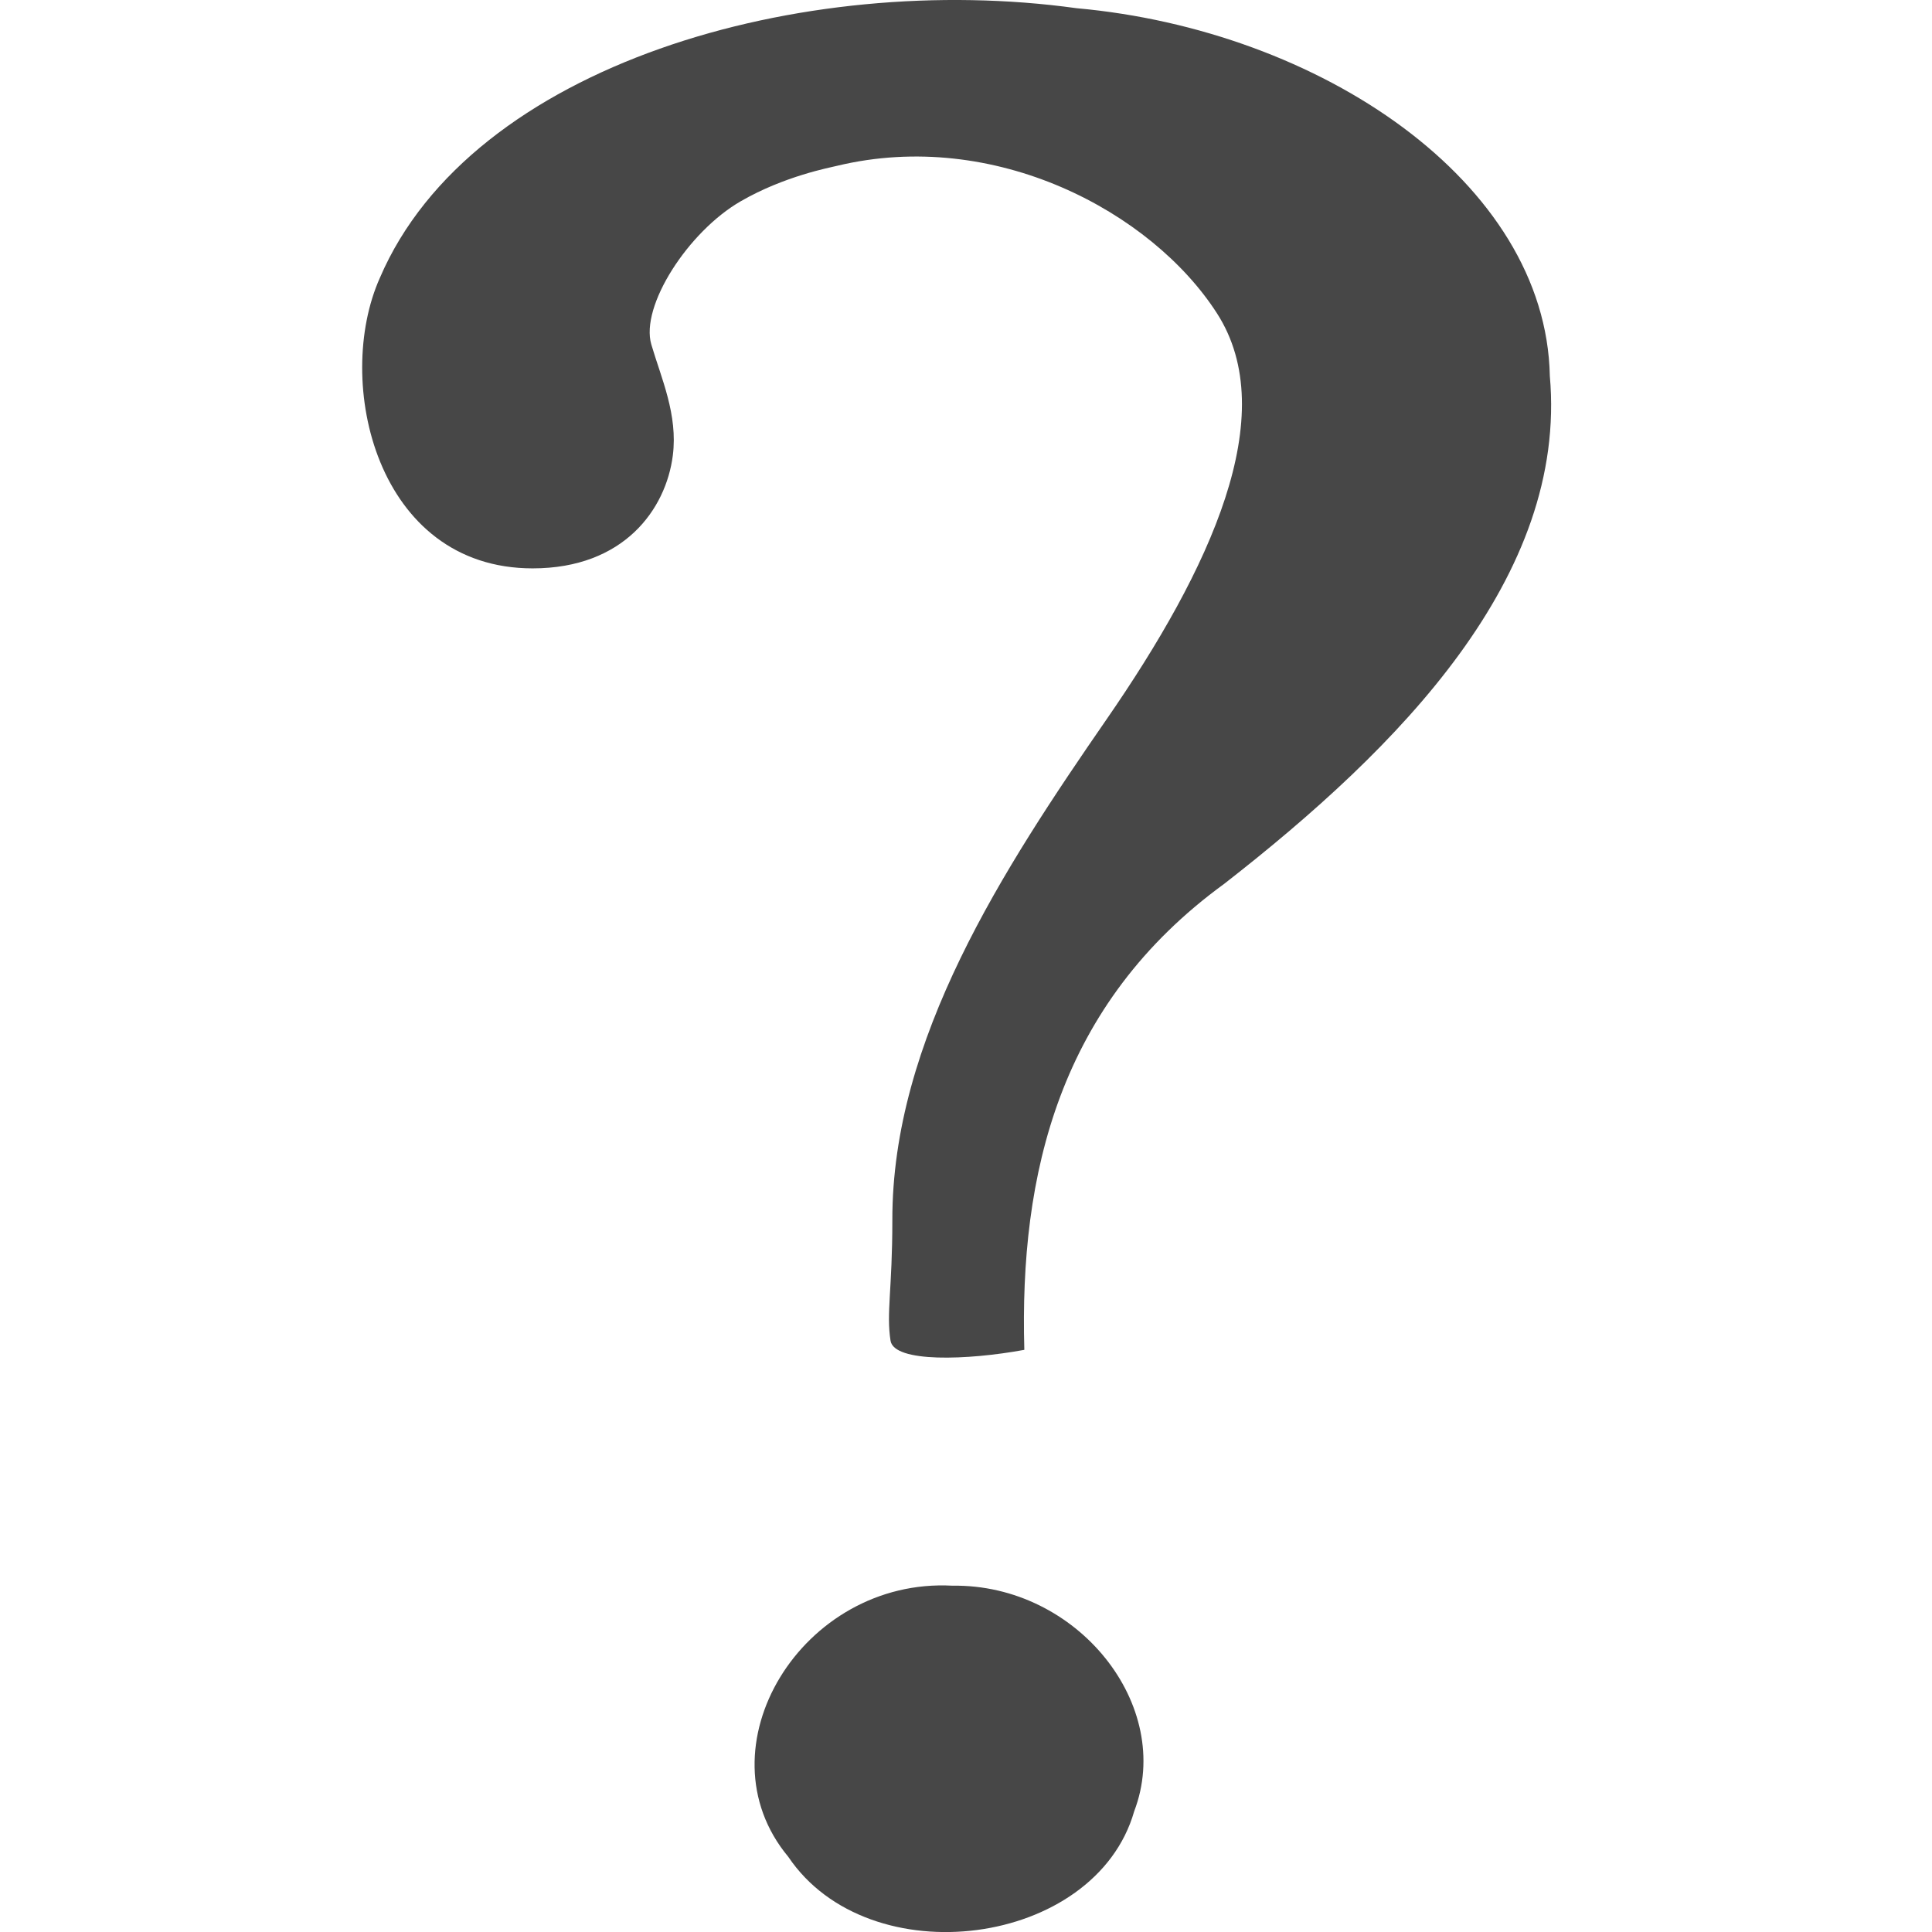
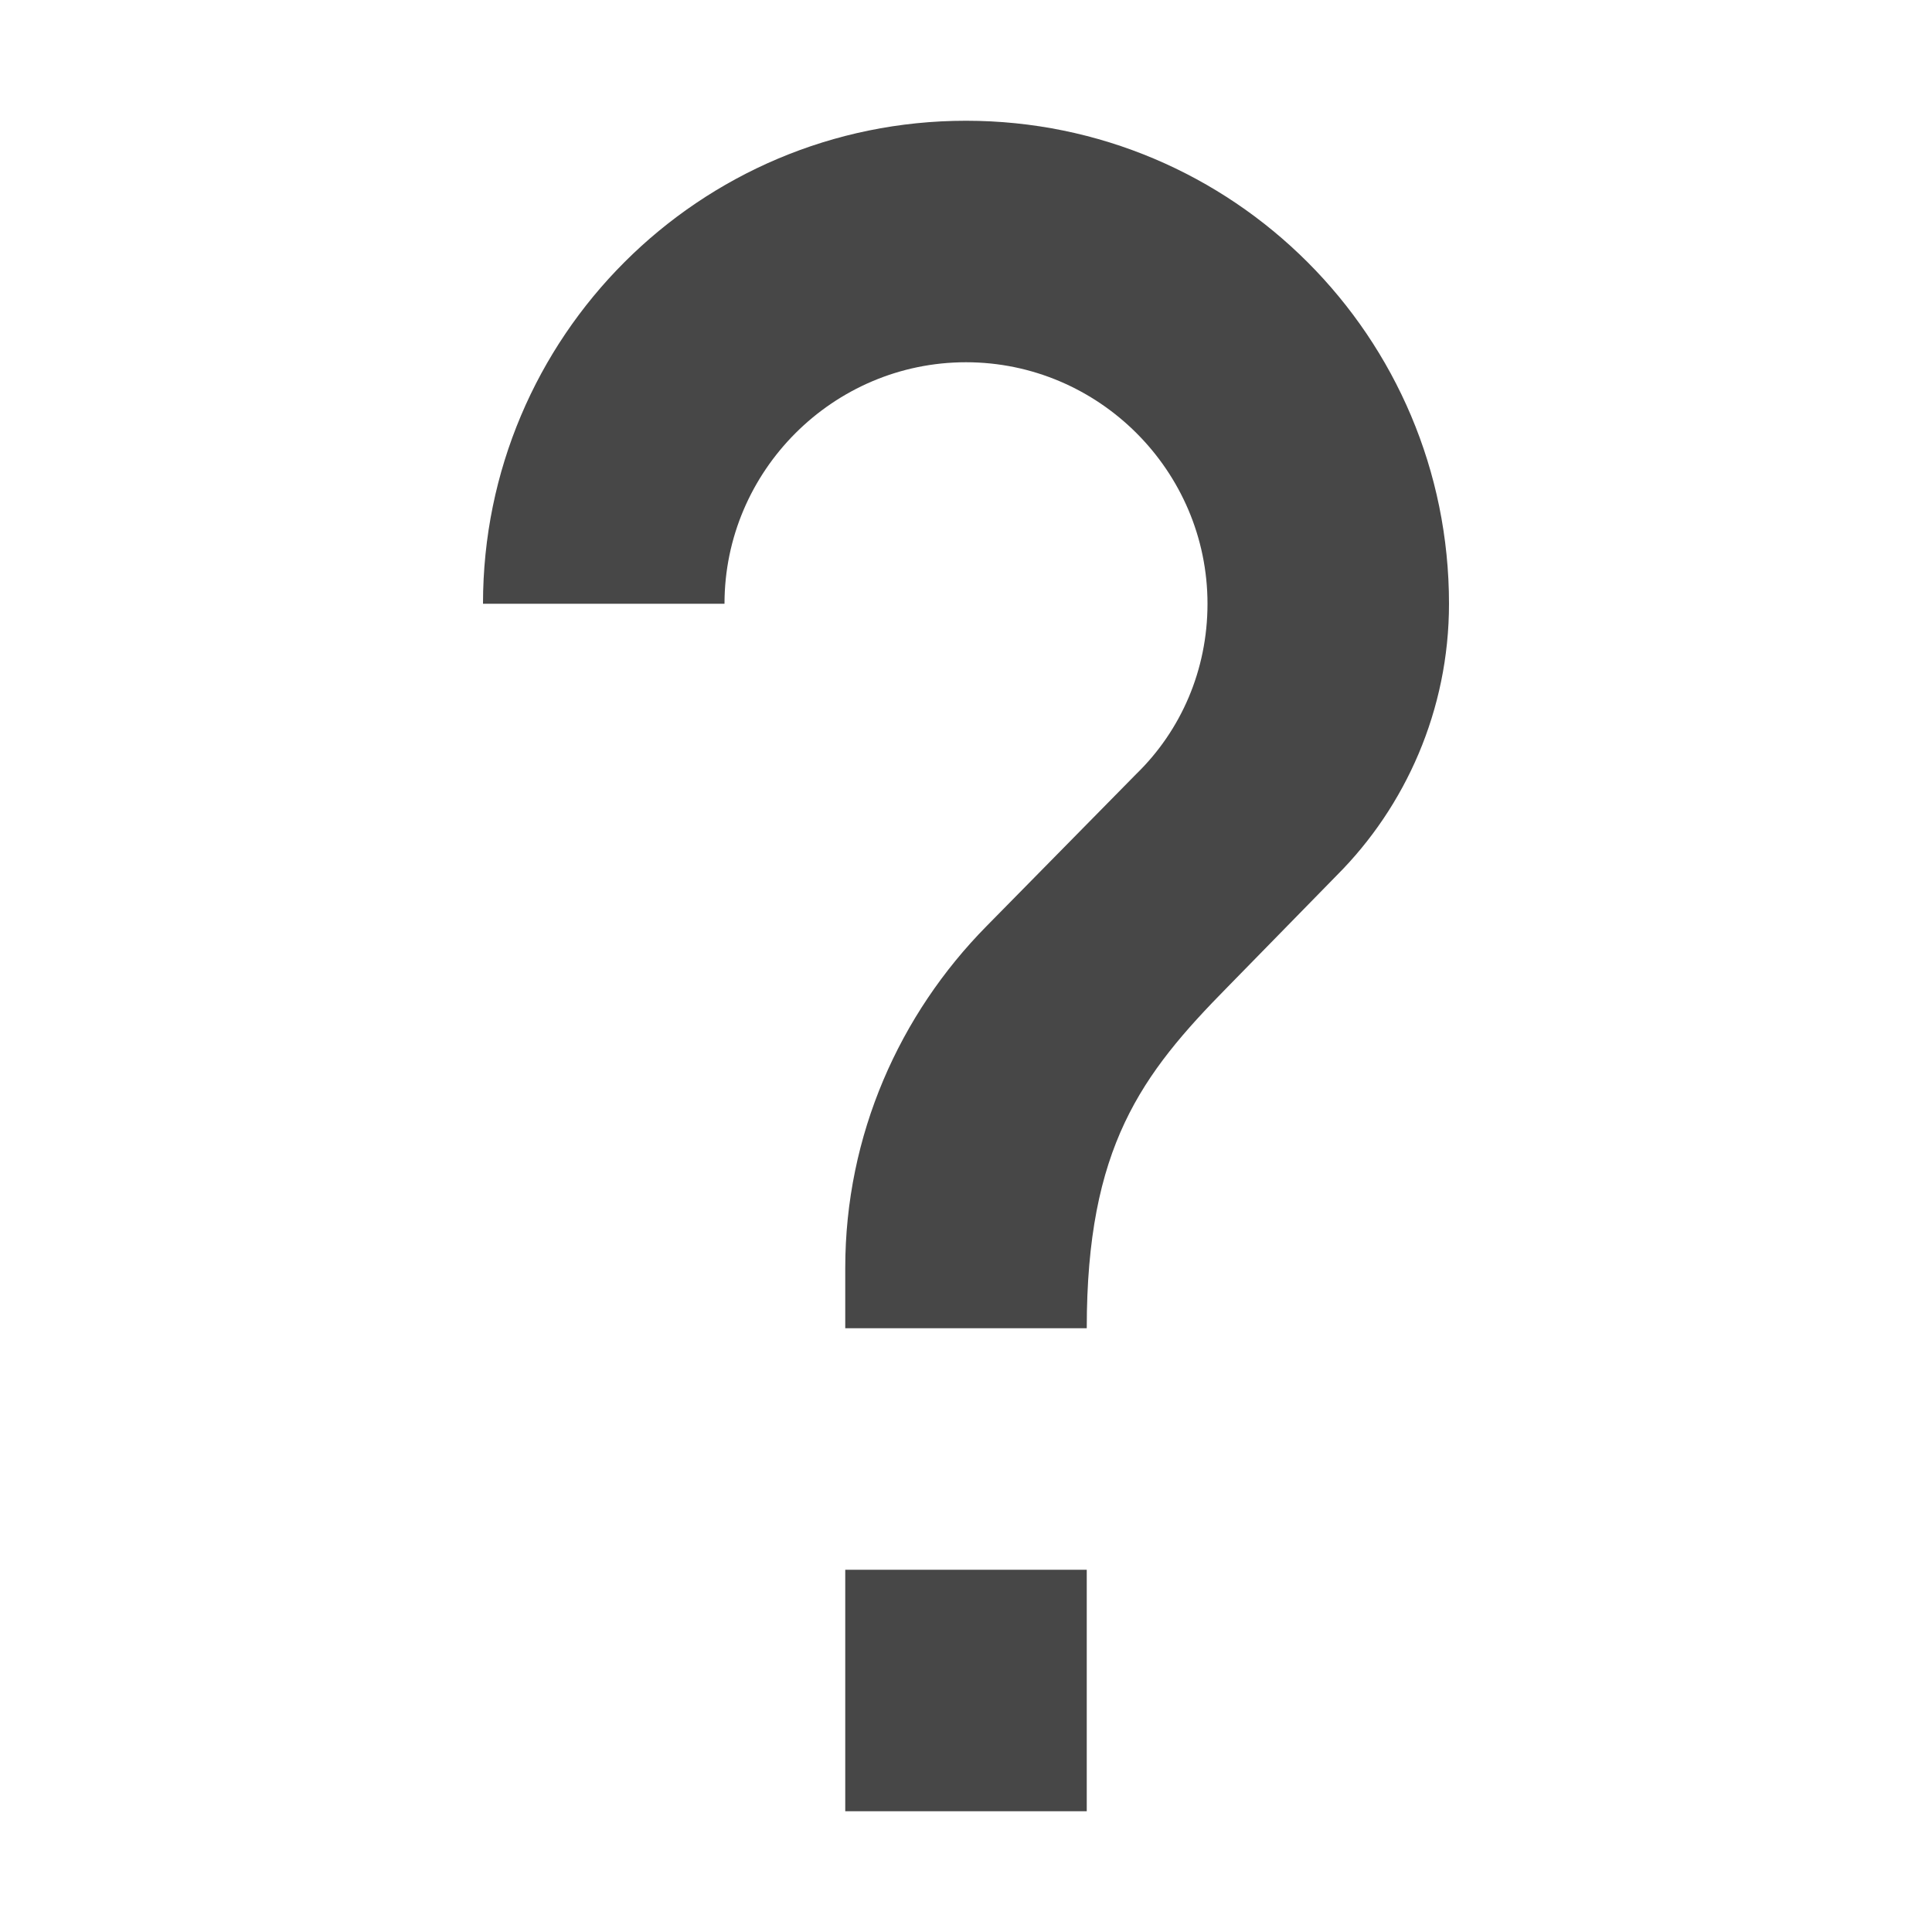
- <svg xmlns="http://www.w3.org/2000/svg" height="16" width="16">
-   <path d="m8.483 11.178c-.041-1.452.285-2.861 1.656-3.859 1.449-1.129 2.844-2.541 2.696-4.206-.032-1.606-1.903-2.864-3.919-3.045-2.267-.314-5.011.463-5.77 2.233-.385.861-.028 2.406 1.265 2.406.756 0 1.104-.489 1.161-.935.043-.338-.096-.64-.178-.919-.093-.318.305-.935.74-1.186.363-.21.743-.28.799-.294 1.303-.313 2.603.379 3.145 1.221.542.842-.055 2.12-.913 3.362-.858 1.242-1.779 2.653-1.775 4.152 0 .571-.051.764-.015.995.029.184.64.162 1.107.076zm-.595 1.954c-1.246-.068-2.109 1.345-1.36 2.245.669.994 2.543.749 2.865-.377.334-.875-.47-1.883-1.505-1.868z" fill="#474747" />
+ <svg xmlns="http://www.w3.org/2000/svg" height="16" viewBox="0 0 16 16" width="16">
+   <path d="m8 1c-2.21 0-4 1.79-4 4h2c0-1.1.9-2 2-2s2 .9 2 2c0 .55-.22 1.05-.59 1.41l-1.24 1.26c-.72.73-1.17 1.73-1.17 2.83v.5h2c0-1.5.45-2.1 1.17-2.83l.9-.92c.57-.57.93-1.37.93-2.25 0-2.21-1.79-4-4-4zm-1 12v2h2v-2z" fill="#474747" />
</svg>
